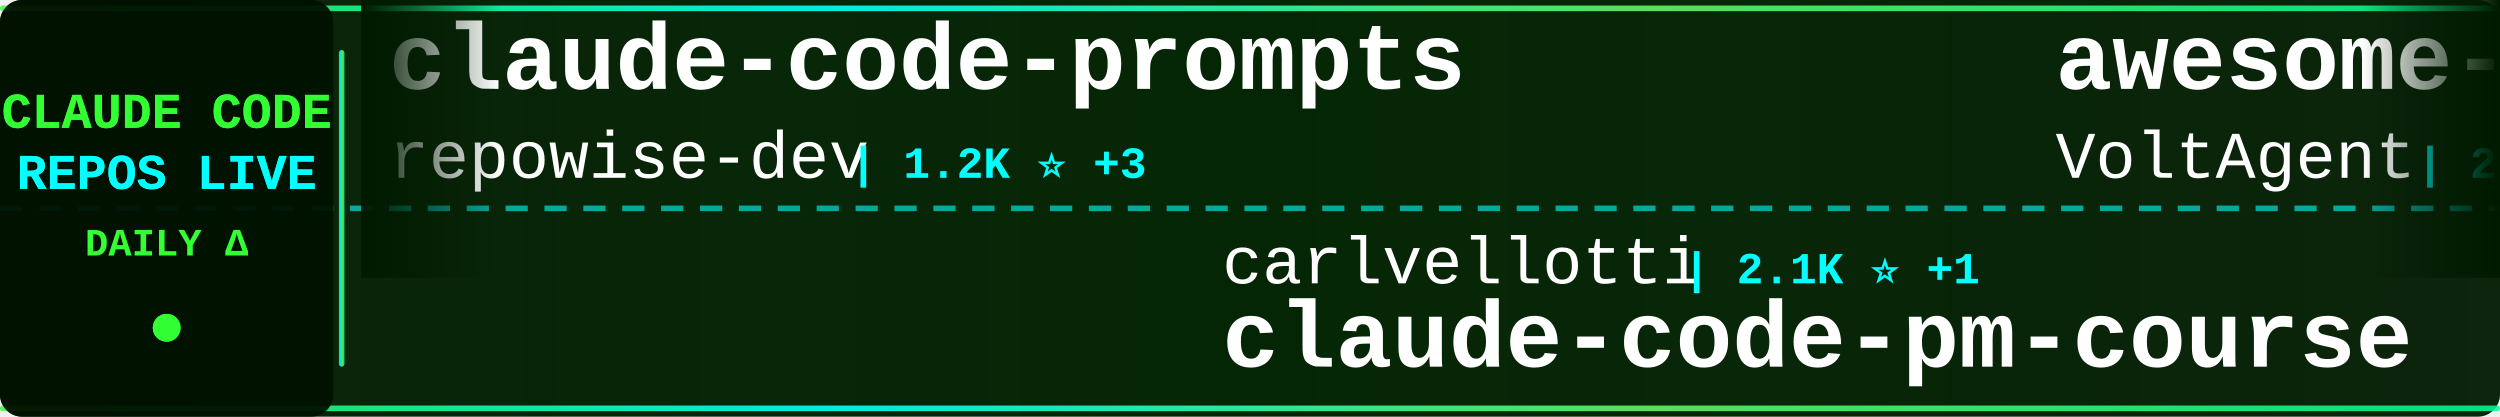
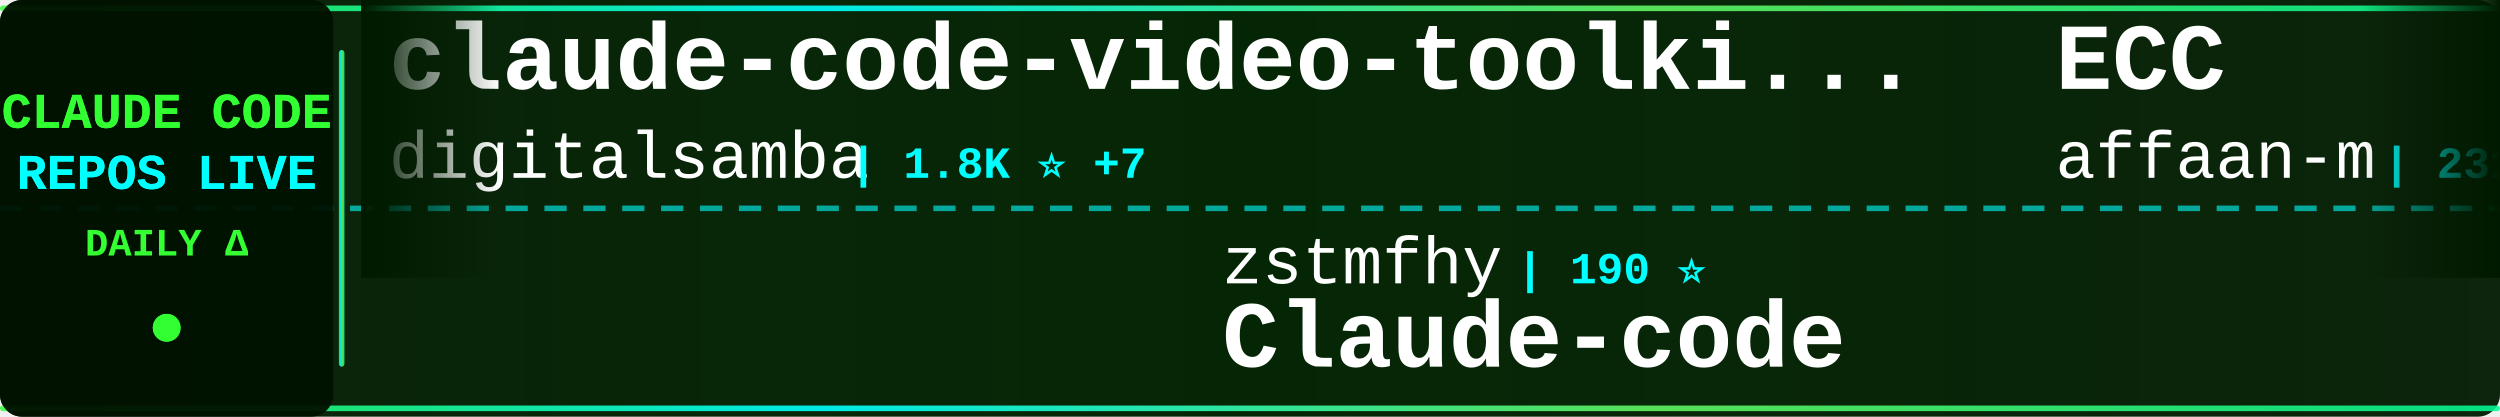
<svg xmlns="http://www.w3.org/2000/svg" width="900" height="150">
  <defs>
    <linearGradient id="tickerBg" x1="0%" y1="0%" x2="100%" y2="0%">
      <stop offset="0%" style="stop-color:#001a00;stop-opacity:0.95" />
      <stop offset="50%" style="stop-color:#002200;stop-opacity:0.98" />
      <stop offset="100%" style="stop-color:#001a00;stop-opacity:0.95" />
    </linearGradient>
    <linearGradient id="borderGrad" x1="0%" y1="0%" x2="100%" y2="0%">
      <stop offset="0%" style="stop-color:#33ff33;stop-opacity:0.85">
        <animate attributeName="stop-opacity" values="0.85;1;0.85" dur="2s" repeatCount="indefinite" />
      </stop>
      <stop offset="33%" style="stop-color:#00ffff;stop-opacity:0.9">
        <animate attributeName="stop-opacity" values="0.9;1;0.9" dur="2.2s" repeatCount="indefinite" />
      </stop>
      <stop offset="66%" style="stop-color:#66ff66;stop-opacity:0.85">
        <animate attributeName="stop-opacity" values="0.85;1;0.85" dur="1.8s" repeatCount="indefinite" />
      </stop>
      <stop offset="100%" style="stop-color:#00ff99;stop-opacity:0.85">
        <animate attributeName="stop-opacity" values="0.85;1;0.85" dur="2s" repeatCount="indefinite" />
      </stop>
    </linearGradient>
    <filter id="textGlow">
      <feGaussianBlur stdDeviation="0.1" result="coloredBlur" />
      <feMerge>
        <feMergeNode in="coloredBlur" />
        <feMergeNode in="SourceGraphic" />
      </feMerge>
    </filter>
    <filter id="metricGlow">
      <feGaussianBlur stdDeviation="0.2" result="coloredBlur" />
      <feMerge>
        <feMergeNode in="coloredBlur" />
        <feMergeNode in="SourceGraphic" />
      </feMerge>
    </filter>
    <linearGradient id="leftFade" x1="0%" y1="0%" x2="100%" y2="0%">
      <stop offset="0%" style="stop-color:#001a00;stop-opacity:1" />
      <stop offset="100%" style="stop-color:#001a00;stop-opacity:0" />
    </linearGradient>
    <linearGradient id="rightFade" x1="0%" y1="0%" x2="100%" y2="0%">
      <stop offset="0%" style="stop-color:#001a00;stop-opacity:0" />
      <stop offset="100%" style="stop-color:#001a00;stop-opacity:1" />
    </linearGradient>
  </defs>
  <rect width="900" height="150" fill="url(#tickerBg)" rx="8" />
  <rect x="0" y="2" width="900" height="2" fill="url(#borderGrad)" rx="1" />
  <rect x="0" y="146" width="900" height="2" fill="url(#borderGrad)" rx="1" />
  <line x1="0" y1="75" x2="900" y2="75" stroke="#00ffff" stroke-width="2" stroke-dasharray="8 6" opacity="0.6" />
  <rect x="0" y="0" width="120" height="150" fill="#001100" opacity="0.95" rx="8" />
  <text x="60" y="46" font-family="'Courier New', monospace" font-size="18" font-weight="bold" fill="#33ff33" text-anchor="middle" filter="url(#textGlow)">
    CLAUDE CODE
  </text>
  <text x="60" y="68" font-family="'Courier New', monospace" font-size="18" font-weight="bold" fill="#00ffff" text-anchor="middle" filter="url(#textGlow)">
    REPOS LIVE
  </text>
  <text x="60" y="92" font-family="'Courier New', monospace" font-size="14" font-weight="bold" fill="#33ff33" text-anchor="middle">
    DAILY Δ
  </text>
  <circle cx="60" cy="118" r="5" fill="#33ff33" filter="url(#metricGlow)">
    <animate attributeName="r" values="4;6;4" dur="1.5s" repeatCount="indefinite" />
    <animate attributeName="opacity" values="0.6;1;0.6" dur="1.5s" repeatCount="indefinite" />
  </circle>
  <rect x="122" y="18" width="2" height="114" fill="url(#borderGrad)" rx="1" />
  <clipPath id="tickerClip">
    <rect x="130" y="0" width="770" height="150" />
  </clipPath>
  <g clip-path="url(#tickerClip)">
    <g id="tickerItems">
      <animateTransform attributeName="transform" attributeType="XML" type="translate" from="0 0" to="-3000 0" dur="54s" repeatCount="indefinite" />
      <g transform="translate(0, 0)">
-         <text x="140" y="32" font-family="'Courier New', monospace" font-size="34" font-weight="bold" fill="#ffffff">claude-code-prompts</text>
-         <text x="140" y="64" font-family="'Courier New', monospace" font-size="24" font-weight="normal" fill="#ffffff" opacity="1.0">repowise-dev</text>
-         <text x="306" y="64" font-family="'Courier New', monospace" font-size="16" font-weight="bold" fill="#00ffff"> | 1.2K ⭐ +3</text>
+         <text x="140" y="32" font-family="'Courier New', monospace" font-size="34" font-weight="bold" fill="#ffffff">claude-code-video-toolki...</text>
+         <text x="140" y="64" font-family="'Courier New', monospace" font-size="24" font-weight="normal" fill="#ffffff" opacity="1.0">digitalsamba</text>
+         <text x="306" y="64" font-family="'Courier New', monospace" font-size="16" font-weight="bold" fill="#00ffff"> | 1.8K ⭐ +7</text>
      </g>
      <g transform="translate(300, 0)">
-         <text x="140" y="102" font-family="'Courier New', monospace" font-size="24" font-weight="normal" fill="#ffffff" opacity="1.0">carlvellotti</text>
-         <text x="306" y="102" font-family="'Courier New', monospace" font-size="16" font-weight="bold" fill="#00ffff"> | 2.1K ⭐ +1</text>
-         <text x="140" y="132" font-family="'Courier New', monospace" font-size="34" font-weight="bold" fill="#ffffff">claude-code-pm-course</text>
-       </g>
-       <g transform="translate(600, 0)">
-         <text x="140" y="32" font-family="'Courier New', monospace" font-size="34" font-weight="bold" fill="#ffffff">awesome-claude-code-suba...</text>
-         <text x="140" y="64" font-family="'Courier New', monospace" font-size="24" font-weight="normal" fill="#ffffff" opacity="1.0">VoltAgent</text>
-         <text x="270" y="64" font-family="'Courier New', monospace" font-size="16" font-weight="bold" fill="#00ffff"> | 23.5K ⭐ +36</text>
-       </g>
-       <g transform="translate(900, 0)">
        <text x="140" y="102" font-family="'Courier New', monospace" font-size="24" font-weight="normal" fill="#ffffff" opacity="1.0">zstmfhy</text>
        <text x="246" y="102" font-family="'Courier New', monospace" font-size="16" font-weight="bold" fill="#00ffff"> | 190 ⭐</text>
        <text x="140" y="132" font-family="'Courier New', monospace" font-size="34" font-weight="bold" fill="#ffffff">Claude-code</text>
      </g>
-       <g transform="translate(1200, 0)">
-         <text x="140" y="32" font-family="'Courier New', monospace" font-size="34" font-weight="bold" fill="#ffffff">claude-code-tudou</text>
-         <text x="140" y="64" font-family="'Courier New', monospace" font-size="24" font-weight="normal" fill="#ffffff" opacity="1.0">AICoderTudou</text>
-         <text x="306" y="64" font-family="'Courier New', monospace" font-size="16" font-weight="bold" fill="#00ffff"> | 497 ⭐</text>
+       <g transform="translate(600, 0)">
+         <text x="140" y="32" font-family="'Courier New', monospace" font-size="34" font-weight="bold" fill="#ffffff">ECC</text>
+         <text x="140" y="64" font-family="'Courier New', monospace" font-size="24" font-weight="normal" fill="#ffffff" opacity="1.0">affaan-m</text>
+         <text x="258" y="64" font-family="'Courier New', monospace" font-size="16" font-weight="bold" fill="#00ffff"> | 231.1K ⭐ +303</text>
      </g>
-       <g transform="translate(1500, 0)">
-         <text x="140" y="102" font-family="'Courier New', monospace" font-size="24" font-weight="normal" fill="#ffffff" opacity="1.0">JrCx7scC</text>
-         <text x="258" y="102" font-family="'Courier New', monospace" font-size="16" font-weight="bold" fill="#00ffff"> | 371 ⭐</text>
-         <text x="140" y="132" font-family="'Courier New', monospace" font-size="34" font-weight="bold" fill="#ffffff">claude-code-source</text>
-       </g>
-       <g transform="translate(1800, 0)">
-         <text x="140" y="32" font-family="'Courier New', monospace" font-size="34" font-weight="bold" fill="#ffffff">claude-code-webui</text>
-         <text x="140" y="64" font-family="'Courier New', monospace" font-size="24" font-weight="normal" fill="#ffffff" opacity="1.0">sugyan</text>
-         <text x="234" y="64" font-family="'Courier New', monospace" font-size="16" font-weight="bold" fill="#00ffff"> | 1.1K ⭐ +1</text>
-       </g>
-       <g transform="translate(2100, 0)">
-         <text x="140" y="102" font-family="'Courier New', monospace" font-size="24" font-weight="normal" fill="#ffffff" opacity="1.0">AprilNEA</text>
-         <text x="258" y="102" font-family="'Courier New', monospace" font-size="16" font-weight="bold" fill="#00ffff"> | 392 ⭐</text>
-         <text x="140" y="132" font-family="'Courier New', monospace" font-size="34" font-weight="bold" fill="#ffffff">claude-code-source</text>
-       </g>
-       <g transform="translate(2400, 0)">
-         <text x="140" y="32" font-family="'Courier New', monospace" font-size="34" font-weight="bold" fill="#ffffff">oh-my-claudecode</text>
-         <text x="140" y="64" font-family="'Courier New', monospace" font-size="24" font-weight="normal" fill="#ffffff" opacity="1.0">Yeachan-Heo</text>
-         <text x="294" y="64" font-family="'Courier New', monospace" font-size="16" font-weight="bold" fill="#00ffff"> | 37.9K ⭐ +28</text>
-       </g>
-       <g transform="translate(2700, 0)">
+       <g transform="translate(900, 0)">
        <text x="140" y="102" font-family="'Courier New', monospace" font-size="24" font-weight="normal" fill="#ffffff" opacity="1.0">ChinaSiro</text>
        <text x="270" y="102" font-family="'Courier New', monospace" font-size="16" font-weight="bold" fill="#00ffff"> | 9.6K ⭐ +4</text>
        <text x="140" y="132" font-family="'Courier New', monospace" font-size="34" font-weight="bold" fill="#ffffff">claude-code-sourcemap</text>
      </g>
+       <g transform="translate(1200, 0)">
+         <text x="140" y="32" font-family="'Courier New', monospace" font-size="34" font-weight="bold" fill="#ffffff">claude-code-proxy</text>
+         <text x="140" y="64" font-family="'Courier New', monospace" font-size="24" font-weight="normal" fill="#ffffff" opacity="1.0">fuergaosi233</text>
+         <text x="306" y="64" font-family="'Courier New', monospace" font-size="16" font-weight="bold" fill="#00ffff"> | 2.7K ⭐ +1</text>
+       </g>
+       <g transform="translate(1500, 0)">
+         <text x="140" y="102" font-family="'Courier New', monospace" font-size="24" font-weight="normal" fill="#ffffff" opacity="1.0">luongnv89</text>
+         <text x="270" y="102" font-family="'Courier New', monospace" font-size="16" font-weight="bold" fill="#00ffff"> | 40.0K ⭐ +29</text>
+         <text x="140" y="132" font-family="'Courier New', monospace" font-size="34" font-weight="bold" fill="#ffffff">claude-howto</text>
+       </g>
+       <g transform="translate(1800, 0)">
+         <text x="140" y="32" font-family="'Courier New', monospace" font-size="34" font-weight="bold" fill="#ffffff">claude-code-pm-course</text>
+         <text x="140" y="64" font-family="'Courier New', monospace" font-size="24" font-weight="normal" fill="#ffffff" opacity="1.0">carlvellotti</text>
+         <text x="306" y="64" font-family="'Courier New', monospace" font-size="16" font-weight="bold" fill="#00ffff"> | 2.1K ⭐ +1</text>
+       </g>
+       <g transform="translate(2100, 0)">
+         <text x="140" y="102" font-family="'Courier New', monospace" font-size="24" font-weight="normal" fill="#ffffff" opacity="1.0">ChrisWiles</text>
+         <text x="282" y="102" font-family="'Courier New', monospace" font-size="16" font-weight="bold" fill="#00ffff"> | 6.0K ⭐ +2</text>
+         <text x="140" y="132" font-family="'Courier New', monospace" font-size="34" font-weight="bold" fill="#ffffff">claude-code-showcase</text>
+       </g>
+       <g transform="translate(2400, 0)">
+         <text x="140" y="32" font-family="'Courier New', monospace" font-size="34" font-weight="bold" fill="#ffffff">andrej-karpathy-skills</text>
+         <text x="140" y="64" font-family="'Courier New', monospace" font-size="24" font-weight="normal" fill="#ffffff" opacity="1.0">multica-ai</text>
+         <text x="282" y="64" font-family="'Courier New', monospace" font-size="16" font-weight="bold" fill="#00ffff"> | 194.2K ⭐ +442</text>
+       </g>
+       <g transform="translate(2700, 0)">
+         <text x="140" y="102" font-family="'Courier New', monospace" font-size="24" font-weight="normal" fill="#ffffff" opacity="1.0">Windy3f3f3f3f</text>
+         <text x="318" y="102" font-family="'Courier New', monospace" font-size="16" font-weight="bold" fill="#00ffff"> | 3.2K ⭐ +9</text>
+         <text x="140" y="132" font-family="'Courier New', monospace" font-size="34" font-weight="bold" fill="#ffffff">how-claude-code-works</text>
+       </g>
      <g transform="translate(3000, 0)">
-         <text x="140" y="32" font-family="'Courier New', monospace" font-size="34" font-weight="bold" fill="#ffffff">claude-code-prompts</text>
-         <text x="140" y="64" font-family="'Courier New', monospace" font-size="24" font-weight="normal" fill="#ffffff" opacity="1.0">repowise-dev</text>
-         <text x="306" y="64" font-family="'Courier New', monospace" font-size="16" font-weight="bold" fill="#00ffff"> | 1.2K ⭐ +3</text>
+         <text x="140" y="32" font-family="'Courier New', monospace" font-size="34" font-weight="bold" fill="#ffffff">claude-code-video-toolki...</text>
+         <text x="140" y="64" font-family="'Courier New', monospace" font-size="24" font-weight="normal" fill="#ffffff" opacity="1.0">digitalsamba</text>
+         <text x="306" y="64" font-family="'Courier New', monospace" font-size="16" font-weight="bold" fill="#00ffff"> | 1.8K ⭐ +7</text>
      </g>
      <g transform="translate(3300, 0)">
-         <text x="140" y="102" font-family="'Courier New', monospace" font-size="24" font-weight="normal" fill="#ffffff" opacity="1.0">carlvellotti</text>
-         <text x="306" y="102" font-family="'Courier New', monospace" font-size="16" font-weight="bold" fill="#00ffff"> | 2.1K ⭐ +1</text>
-         <text x="140" y="132" font-family="'Courier New', monospace" font-size="34" font-weight="bold" fill="#ffffff">claude-code-pm-course</text>
-       </g>
-       <g transform="translate(3600, 0)">
-         <text x="140" y="32" font-family="'Courier New', monospace" font-size="34" font-weight="bold" fill="#ffffff">awesome-claude-code-suba...</text>
-         <text x="140" y="64" font-family="'Courier New', monospace" font-size="24" font-weight="normal" fill="#ffffff" opacity="1.0">VoltAgent</text>
-         <text x="270" y="64" font-family="'Courier New', monospace" font-size="16" font-weight="bold" fill="#00ffff"> | 23.5K ⭐ +36</text>
-       </g>
-       <g transform="translate(3900, 0)">
        <text x="140" y="102" font-family="'Courier New', monospace" font-size="24" font-weight="normal" fill="#ffffff" opacity="1.0">zstmfhy</text>
        <text x="246" y="102" font-family="'Courier New', monospace" font-size="16" font-weight="bold" fill="#00ffff"> | 190 ⭐</text>
        <text x="140" y="132" font-family="'Courier New', monospace" font-size="34" font-weight="bold" fill="#ffffff">Claude-code</text>
+       </g>
+       <g transform="translate(3600, 0)">
+         <text x="140" y="32" font-family="'Courier New', monospace" font-size="34" font-weight="bold" fill="#ffffff">ECC</text>
+         <text x="140" y="64" font-family="'Courier New', monospace" font-size="24" font-weight="normal" fill="#ffffff" opacity="1.0">affaan-m</text>
+         <text x="258" y="64" font-family="'Courier New', monospace" font-size="16" font-weight="bold" fill="#00ffff"> | 231.1K ⭐ +303</text>
+       </g>
+       <g transform="translate(3900, 0)">
+         <text x="140" y="102" font-family="'Courier New', monospace" font-size="24" font-weight="normal" fill="#ffffff" opacity="1.0">ChinaSiro</text>
+         <text x="270" y="102" font-family="'Courier New', monospace" font-size="16" font-weight="bold" fill="#00ffff"> | 9.6K ⭐ +4</text>
+         <text x="140" y="132" font-family="'Courier New', monospace" font-size="34" font-weight="bold" fill="#ffffff">claude-code-sourcemap</text>
      </g>
    </g>
  </g>
  <rect x="130" y="0" width="50" height="100" fill="url(#leftFade)" />
  <rect x="850" y="0" width="50" height="100" fill="url(#rightFade)" />
</svg>
